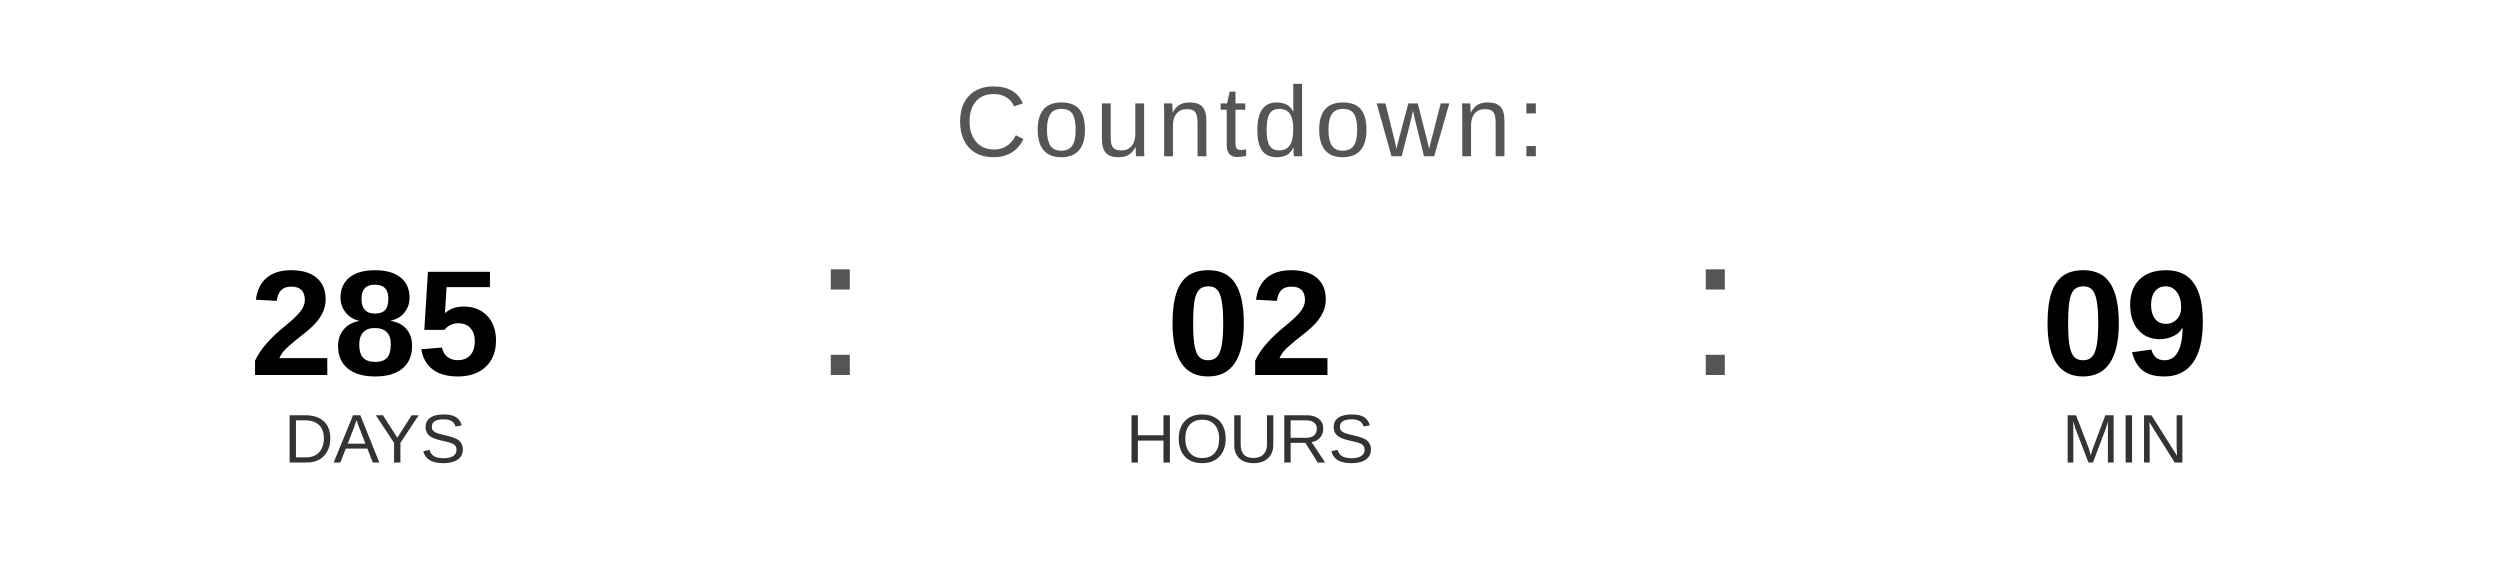
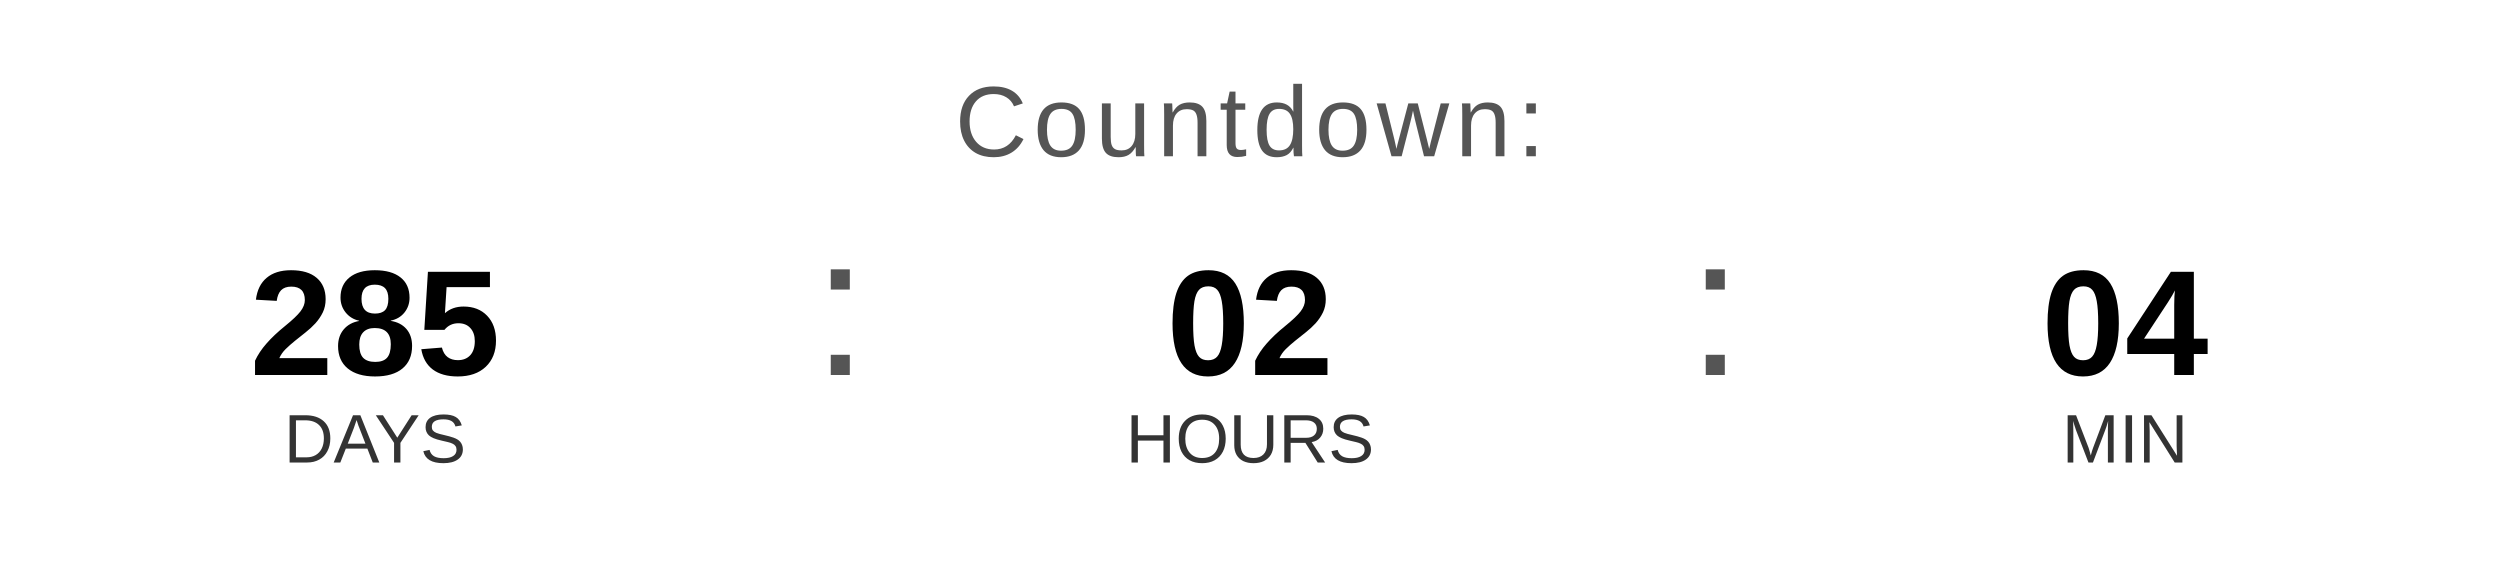
<svg xmlns="http://www.w3.org/2000/svg" width="400" height="90" viewBox="0 0 400 90">
  <text x="200" y="25" font-family="Arial, Helvetica, sans-serif" font-size="16" fill="#555555" text-anchor="middle" letter-spacing="1">
    Countdown:
  </text>
  <text x="60" y="60" font-family="Arial, Helvetica, sans-serif" font-size="24" font-weight="bold" fill="#000000" text-anchor="middle">285</text>
  <text x="60" y="74" font-family="Arial, Helvetica, sans-serif" font-size="11" fill="#333333" text-anchor="middle">DAYS</text>
  <text x="130" y="60" font-family="Arial, sans-serif" font-size="32" fill="#555555">:</text>
  <text x="200" y="60" font-family="Arial, Helvetica, sans-serif" font-size="24" font-weight="bold" fill="#000000" text-anchor="middle">02</text>
  <text x="200" y="74" font-family="Arial, Helvetica, sans-serif" font-size="11" fill="#333333" text-anchor="middle">HOURS</text>
  <text x="270" y="60" font-family="Arial, sans-serif" font-size="32" fill="#555555">:</text>
-   <text x="340" y="60" font-family="Arial, Helvetica, sans-serif" font-size="24" font-weight="bold" fill="#000000" text-anchor="middle">09</text>
+   <text x="340" y="60" font-family="Arial, Helvetica, sans-serif" font-size="24" font-weight="bold" fill="#000000" text-anchor="middle">04</text>
  <text x="340" y="74" font-family="Arial, Helvetica, sans-serif" font-size="11" fill="#333333" text-anchor="middle">MIN</text>
</svg>
